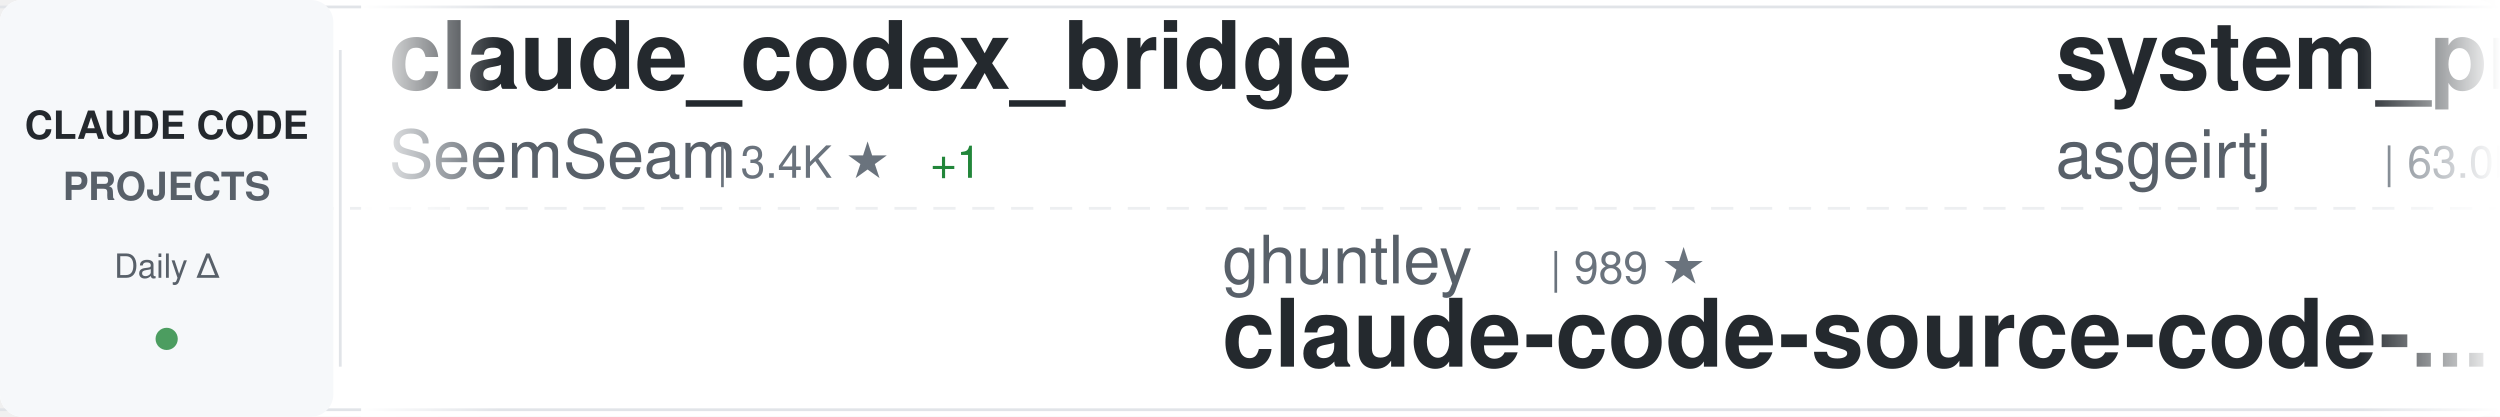
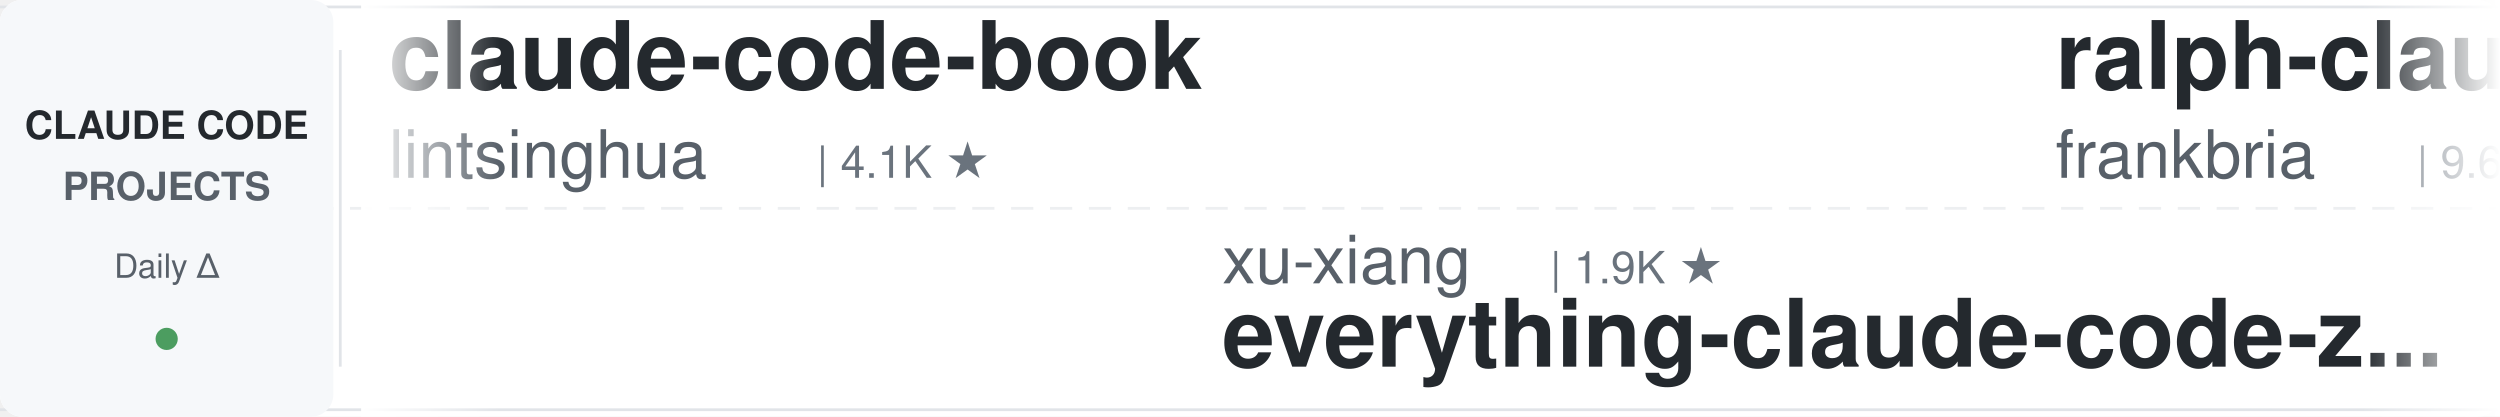
<svg xmlns="http://www.w3.org/2000/svg" width="900" height="150">
  <defs>
    <linearGradient id="awesomeLeftFade" x1="0%" y1="0%" x2="100%" y2="0%">
      <stop offset="0%" style="stop-color:#ffffff;stop-opacity:1" />
      <stop offset="100%" style="stop-color:#ffffff;stop-opacity:0" />
    </linearGradient>
    <linearGradient id="awesomeRightFade" x1="0%" y1="0%" x2="100%" y2="0%">
      <stop offset="0%" style="stop-color:#ffffff;stop-opacity:0" />
      <stop offset="100%" style="stop-color:#ffffff;stop-opacity:1" />
    </linearGradient>
  </defs>
  <rect width="900" height="150" fill="#ffffff" rx="8" />
  <rect x="0" y="2" width="900" height="1" fill="#e1e4e8" />
  <rect x="0" y="147" width="900" height="1" fill="#e1e4e8" />
  <line x1="0" y1="75" x2="900" y2="75" stroke="#e1e4e8" stroke-width="1" stroke-dasharray="8 6" opacity="0.6" />
  <rect x="0" y="0" width="120" height="150" fill="#f6f8fa" rx="8" />
  <text x="60" y="50" font-family="-apple-system, BlinkMacSystemFont, 'Segoe UI', Helvetica, Arial, sans-serif" font-size="14" font-weight="600" fill="#24292e" text-anchor="middle">CLAUDE CODE</text>
  <text x="60" y="72" font-family="-apple-system, BlinkMacSystemFont, 'Segoe UI', Helvetica, Arial, sans-serif" font-size="14" font-weight="600" fill="#586069" text-anchor="middle">PROJECTS</text>
  <text x="60" y="100" font-family="-apple-system, BlinkMacSystemFont, 'Segoe UI', Helvetica, Arial, sans-serif" font-size="12" font-weight="500" fill="#586069" text-anchor="middle">Daily Δ</text>
  <circle cx="60" cy="122" r="4" fill="#22863a" opacity="0.8" />
  <rect x="122" y="18" width="1" height="114" fill="#e1e4e8" />
  <clipPath id="awesomeTickerClip">
    <rect x="130" y="0" width="770" height="150" />
  </clipPath>
  <g clip-path="url(#awesomeTickerClip)">
    <g id="awesomeTickerItems">
      <animateTransform attributeName="transform" attributeType="XML" type="translate" from="0 0" to="-3000 0" dur="54s" repeatCount="indefinite" />
      <g transform="translate(0, 0)">
-         <text x="140" y="32" font-family="-apple-system, BlinkMacSystemFont, 'Segoe UI', Helvetica, Arial, sans-serif" font-size="34" font-weight="600" fill="#24292e">claude_codex_bridge</text>
-         <text x="140" y="64" font-family="-apple-system, BlinkMacSystemFont, 'Segoe UI', Helvetica, Arial, sans-serif" font-size="24" font-weight="400" fill="#586069">SeemSeam</text>
-         <text x="258" y="64" font-family="-apple-system, BlinkMacSystemFont, 'Segoe UI', Helvetica, Arial, sans-serif" font-size="16" font-weight="500" fill="#6a737d">| 3.4K ★</text>
-         <text x="335" y="64" font-family="-apple-system, BlinkMacSystemFont, 'Segoe UI', Helvetica, Arial, sans-serif" font-size="16" font-weight="500" fill="#22863a"> +1</text>
+         <text x="140" y="32" font-family="-apple-system, BlinkMacSystemFont, 'Segoe UI', Helvetica, Arial, sans-serif" font-size="34" font-weight="600" fill="#24292e">claude-code-book</text>
+         <text x="140" y="64" font-family="-apple-system, BlinkMacSystemFont, 'Segoe UI', Helvetica, Arial, sans-serif" font-size="24" font-weight="400" fill="#586069">lintsinghua</text>
+         <text x="294" y="64" font-family="-apple-system, BlinkMacSystemFont, 'Segoe UI', Helvetica, Arial, sans-serif" font-size="16" font-weight="500" fill="#6a737d">| 4.1K ★</text>
      </g>
      <g transform="translate(300, 0)">
-         <text x="140" y="102" font-family="-apple-system, BlinkMacSystemFont, 'Segoe UI', Helvetica, Arial, sans-serif" font-size="24" font-weight="400" fill="#586069">ghuntley</text>
-         <text x="258" y="102" font-family="-apple-system, BlinkMacSystemFont, 'Segoe UI', Helvetica, Arial, sans-serif" font-size="16" font-weight="500" fill="#6a737d">| 989 ★</text>
-         <text x="140" y="132" font-family="-apple-system, BlinkMacSystemFont, 'Segoe UI', Helvetica, Arial, sans-serif" font-size="34" font-weight="600" fill="#24292e">claude-code-source-code-...</text>
+         <text x="140" y="102" font-family="-apple-system, BlinkMacSystemFont, 'Segoe UI', Helvetica, Arial, sans-serif" font-size="24" font-weight="400" fill="#586069">xu-xiang</text>
+         <text x="258" y="102" font-family="-apple-system, BlinkMacSystemFont, 'Segoe UI', Helvetica, Arial, sans-serif" font-size="16" font-weight="500" fill="#6a737d">| 1.9K ★</text>
+         <text x="140" y="132" font-family="-apple-system, BlinkMacSystemFont, 'Segoe UI', Helvetica, Arial, sans-serif" font-size="34" font-weight="600" fill="#24292e">everything-claude-code-z...</text>
      </g>
      <g transform="translate(600, 0)">
-         <text x="140" y="32" font-family="-apple-system, BlinkMacSystemFont, 'Segoe UI', Helvetica, Arial, sans-serif" font-size="34" font-weight="600" fill="#24292e">system_prompts_leaks</text>
-         <text x="140" y="64" font-family="-apple-system, BlinkMacSystemFont, 'Segoe UI', Helvetica, Arial, sans-serif" font-size="24" font-weight="400" fill="#586069">asgeirtj</text>
-         <text x="258" y="64" font-family="-apple-system, BlinkMacSystemFont, 'Segoe UI', Helvetica, Arial, sans-serif" font-size="16" font-weight="500" fill="#6a737d">| 63.0K ★</text>
-         <text x="344" y="64" font-family="-apple-system, BlinkMacSystemFont, 'Segoe UI', Helvetica, Arial, sans-serif" font-size="16" font-weight="500" fill="#22863a"> +11</text>
+         <text x="140" y="32" font-family="-apple-system, BlinkMacSystemFont, 'Segoe UI', Helvetica, Arial, sans-serif" font-size="34" font-weight="600" fill="#24292e">ralph-claude-code</text>
+         <text x="140" y="64" font-family="-apple-system, BlinkMacSystemFont, 'Segoe UI', Helvetica, Arial, sans-serif" font-size="24" font-weight="400" fill="#586069">frankbria</text>
+         <text x="270" y="64" font-family="-apple-system, BlinkMacSystemFont, 'Segoe UI', Helvetica, Arial, sans-serif" font-size="16" font-weight="500" fill="#6a737d">| 9.6K ★</text>
      </g>
      <g transform="translate(900, 0)">
+         <text x="140" y="102" font-family="-apple-system, BlinkMacSystemFont, 'Segoe UI', Helvetica, Arial, sans-serif" font-size="24" font-weight="400" fill="#586069">fuergaosi233</text>
+         <text x="306" y="102" font-family="-apple-system, BlinkMacSystemFont, 'Segoe UI', Helvetica, Arial, sans-serif" font-size="16" font-weight="500" fill="#6a737d">| 2.8K ★</text>
+         <text x="140" y="132" font-family="-apple-system, BlinkMacSystemFont, 'Segoe UI', Helvetica, Arial, sans-serif" font-size="34" font-weight="600" fill="#24292e">claude-code-proxy</text>
+       </g>
+       <g transform="translate(1200, 0)">
+         <text x="140" y="32" font-family="-apple-system, BlinkMacSystemFont, 'Segoe UI', Helvetica, Arial, sans-serif" font-size="34" font-weight="600" fill="#24292e">claude-code-showcase</text>
+         <text x="140" y="64" font-family="-apple-system, BlinkMacSystemFont, 'Segoe UI', Helvetica, Arial, sans-serif" font-size="24" font-weight="400" fill="#586069">ChrisWiles</text>
+         <text x="282" y="64" font-family="-apple-system, BlinkMacSystemFont, 'Segoe UI', Helvetica, Arial, sans-serif" font-size="16" font-weight="500" fill="#6a737d">| 6.0K ★</text>
+       </g>
+       <g transform="translate(1500, 0)">
        <text x="140" y="102" font-family="-apple-system, BlinkMacSystemFont, 'Segoe UI', Helvetica, Arial, sans-serif" font-size="24" font-weight="400" fill="#586069">rohitg00</text>
        <text x="258" y="102" font-family="-apple-system, BlinkMacSystemFont, 'Segoe UI', Helvetica, Arial, sans-serif" font-size="16" font-weight="500" fill="#6a737d">| 2.5K ★</text>
-         <text x="335" y="102" font-family="-apple-system, BlinkMacSystemFont, 'Segoe UI', Helvetica, Arial, sans-serif" font-size="16" font-weight="500" fill="#22863a"> +1</text>
        <text x="140" y="132" font-family="-apple-system, BlinkMacSystemFont, 'Segoe UI', Helvetica, Arial, sans-serif" font-size="34" font-weight="600" fill="#24292e">awesome-claude-code-tool...</text>
      </g>
-       <g transform="translate(1200, 0)">
-         <text x="140" y="32" font-family="-apple-system, BlinkMacSystemFont, 'Segoe UI', Helvetica, Arial, sans-serif" font-size="34" font-weight="600" fill="#24292e">claude-code-from-source</text>
-         <text x="140" y="64" font-family="-apple-system, BlinkMacSystemFont, 'Segoe UI', Helvetica, Arial, sans-serif" font-size="24" font-weight="400" fill="#586069">alejandrobalderas</text>
-         <text x="366" y="64" font-family="-apple-system, BlinkMacSystemFont, 'Segoe UI', Helvetica, Arial, sans-serif" font-size="16" font-weight="500" fill="#6a737d">| 2.8K ★</text>
-       </g>
-       <g transform="translate(1500, 0)">
-         <text x="140" y="102" font-family="-apple-system, BlinkMacSystemFont, 'Segoe UI', Helvetica, Arial, sans-serif" font-size="24" font-weight="400" fill="#586069">repowise-dev</text>
-         <text x="306" y="102" font-family="-apple-system, BlinkMacSystemFont, 'Segoe UI', Helvetica, Arial, sans-serif" font-size="16" font-weight="500" fill="#6a737d">| 1.2K ★</text>
-         <text x="140" y="132" font-family="-apple-system, BlinkMacSystemFont, 'Segoe UI', Helvetica, Arial, sans-serif" font-size="34" font-weight="600" fill="#24292e">claude-code-prompts</text>
-       </g>
      <g transform="translate(1800, 0)">
-         <text x="140" y="32" font-family="-apple-system, BlinkMacSystemFont, 'Segoe UI', Helvetica, Arial, sans-serif" font-size="34" font-weight="600" fill="#24292e">Claude-Code</text>
-         <text x="140" y="64" font-family="-apple-system, BlinkMacSystemFont, 'Segoe UI', Helvetica, Arial, sans-serif" font-size="24" font-weight="400" fill="#586069">OrcaWhisper</text>
-         <text x="294" y="64" font-family="-apple-system, BlinkMacSystemFont, 'Segoe UI', Helvetica, Arial, sans-serif" font-size="16" font-weight="500" fill="#6a737d">| 90 ★</text>
+         <text x="140" y="32" font-family="-apple-system, BlinkMacSystemFont, 'Segoe UI', Helvetica, Arial, sans-serif" font-size="34" font-weight="600" fill="#24292e">claude-code-prompts</text>
+         <text x="140" y="64" font-family="-apple-system, BlinkMacSystemFont, 'Segoe UI', Helvetica, Arial, sans-serif" font-size="24" font-weight="400" fill="#586069">repowise-dev</text>
+         <text x="306" y="64" font-family="-apple-system, BlinkMacSystemFont, 'Segoe UI', Helvetica, Arial, sans-serif" font-size="16" font-weight="500" fill="#6a737d">| 1.2K ★</text>
      </g>
      <g transform="translate(2100, 0)">
-         <text x="140" y="102" font-family="-apple-system, BlinkMacSystemFont, 'Segoe UI', Helvetica, Arial, sans-serif" font-size="24" font-weight="400" fill="#586069">shanraisshan</text>
-         <text x="306" y="102" font-family="-apple-system, BlinkMacSystemFont, 'Segoe UI', Helvetica, Arial, sans-serif" font-size="16" font-weight="500" fill="#6a737d">| 64.6K ★</text>
-         <text x="392" y="102" font-family="-apple-system, BlinkMacSystemFont, 'Segoe UI', Helvetica, Arial, sans-serif" font-size="16" font-weight="500" fill="#22863a"> +9</text>
-         <text x="140" y="132" font-family="-apple-system, BlinkMacSystemFont, 'Segoe UI', Helvetica, Arial, sans-serif" font-size="34" font-weight="600" fill="#24292e">claude-code-best-practic...</text>
+         <text x="140" y="102" font-family="-apple-system, BlinkMacSystemFont, 'Segoe UI', Helvetica, Arial, sans-serif" font-size="24" font-weight="400" fill="#586069">liuup</text>
+         <text x="222" y="102" font-family="-apple-system, BlinkMacSystemFont, 'Segoe UI', Helvetica, Arial, sans-serif" font-size="16" font-weight="500" fill="#6a737d">| 3.8K ★</text>
+         <text x="140" y="132" font-family="-apple-system, BlinkMacSystemFont, 'Segoe UI', Helvetica, Arial, sans-serif" font-size="34" font-weight="600" fill="#24292e">claude-code-analysis</text>
      </g>
      <g transform="translate(2400, 0)">
-         <text x="140" y="32" font-family="-apple-system, BlinkMacSystemFont, 'Segoe UI', Helvetica, Arial, sans-serif" font-size="34" font-weight="600" fill="#24292e">claude-code-spec-workflo...</text>
-         <text x="140" y="64" font-family="-apple-system, BlinkMacSystemFont, 'Segoe UI', Helvetica, Arial, sans-serif" font-size="24" font-weight="400" fill="#586069">Pimzino</text>
-         <text x="246" y="64" font-family="-apple-system, BlinkMacSystemFont, 'Segoe UI', Helvetica, Arial, sans-serif" font-size="16" font-weight="500" fill="#6a737d">| 3.8K ★</text>
+         <text x="140" y="32" font-family="-apple-system, BlinkMacSystemFont, 'Segoe UI', Helvetica, Arial, sans-serif" font-size="34" font-weight="600" fill="#24292e">claude_code_src</text>
+         <text x="140" y="64" font-family="-apple-system, BlinkMacSystemFont, 'Segoe UI', Helvetica, Arial, sans-serif" font-size="24" font-weight="400" fill="#586069">ponponon</text>
+         <text x="258" y="64" font-family="-apple-system, BlinkMacSystemFont, 'Segoe UI', Helvetica, Arial, sans-serif" font-size="16" font-weight="500" fill="#6a737d">| 2.3K ★</text>
      </g>
      <g transform="translate(2700, 0)">
-         <text x="140" y="102" font-family="-apple-system, BlinkMacSystemFont, 'Segoe UI', Helvetica, Arial, sans-serif" font-size="24" font-weight="400" fill="#586069">pengchengneo</text>
-         <text x="306" y="102" font-family="-apple-system, BlinkMacSystemFont, 'Segoe UI', Helvetica, Arial, sans-serif" font-size="16" font-weight="500" fill="#6a737d">| 1.7K ★</text>
-         <text x="140" y="132" font-family="-apple-system, BlinkMacSystemFont, 'Segoe UI', Helvetica, Arial, sans-serif" font-size="34" font-weight="600" fill="#24292e">Claude-Code</text>
+         <text x="140" y="102" font-family="-apple-system, BlinkMacSystemFont, 'Segoe UI', Helvetica, Arial, sans-serif" font-size="24" font-weight="400" fill="#586069">lorryjovens-hub</text>
+         <text x="342" y="102" font-family="-apple-system, BlinkMacSystemFont, 'Segoe UI', Helvetica, Arial, sans-serif" font-size="16" font-weight="500" fill="#6a737d">| 1.7K ★</text>
+         <text x="140" y="132" font-family="-apple-system, BlinkMacSystemFont, 'Segoe UI', Helvetica, Arial, sans-serif" font-size="34" font-weight="600" fill="#24292e">claude-code-rust</text>
      </g>
      <g transform="translate(3000, 0)">
-         <text x="140" y="32" font-family="-apple-system, BlinkMacSystemFont, 'Segoe UI', Helvetica, Arial, sans-serif" font-size="34" font-weight="600" fill="#24292e">claude_codex_bridge</text>
-         <text x="140" y="64" font-family="-apple-system, BlinkMacSystemFont, 'Segoe UI', Helvetica, Arial, sans-serif" font-size="24" font-weight="400" fill="#586069">SeemSeam</text>
-         <text x="258" y="64" font-family="-apple-system, BlinkMacSystemFont, 'Segoe UI', Helvetica, Arial, sans-serif" font-size="16" font-weight="500" fill="#6a737d">| 3.4K ★</text>
-         <text x="335" y="64" font-family="-apple-system, BlinkMacSystemFont, 'Segoe UI', Helvetica, Arial, sans-serif" font-size="16" font-weight="500" fill="#22863a"> +1</text>
+         <text x="140" y="32" font-family="-apple-system, BlinkMacSystemFont, 'Segoe UI', Helvetica, Arial, sans-serif" font-size="34" font-weight="600" fill="#24292e">claude-code-book</text>
+         <text x="140" y="64" font-family="-apple-system, BlinkMacSystemFont, 'Segoe UI', Helvetica, Arial, sans-serif" font-size="24" font-weight="400" fill="#586069">lintsinghua</text>
+         <text x="294" y="64" font-family="-apple-system, BlinkMacSystemFont, 'Segoe UI', Helvetica, Arial, sans-serif" font-size="16" font-weight="500" fill="#6a737d">| 4.1K ★</text>
      </g>
      <g transform="translate(3300, 0)">
-         <text x="140" y="102" font-family="-apple-system, BlinkMacSystemFont, 'Segoe UI', Helvetica, Arial, sans-serif" font-size="24" font-weight="400" fill="#586069">ghuntley</text>
-         <text x="258" y="102" font-family="-apple-system, BlinkMacSystemFont, 'Segoe UI', Helvetica, Arial, sans-serif" font-size="16" font-weight="500" fill="#6a737d">| 989 ★</text>
-         <text x="140" y="132" font-family="-apple-system, BlinkMacSystemFont, 'Segoe UI', Helvetica, Arial, sans-serif" font-size="34" font-weight="600" fill="#24292e">claude-code-source-code-...</text>
+         <text x="140" y="102" font-family="-apple-system, BlinkMacSystemFont, 'Segoe UI', Helvetica, Arial, sans-serif" font-size="24" font-weight="400" fill="#586069">xu-xiang</text>
+         <text x="258" y="102" font-family="-apple-system, BlinkMacSystemFont, 'Segoe UI', Helvetica, Arial, sans-serif" font-size="16" font-weight="500" fill="#6a737d">| 1.9K ★</text>
+         <text x="140" y="132" font-family="-apple-system, BlinkMacSystemFont, 'Segoe UI', Helvetica, Arial, sans-serif" font-size="34" font-weight="600" fill="#24292e">everything-claude-code-z...</text>
      </g>
      <g transform="translate(3600, 0)">
-         <text x="140" y="32" font-family="-apple-system, BlinkMacSystemFont, 'Segoe UI', Helvetica, Arial, sans-serif" font-size="34" font-weight="600" fill="#24292e">system_prompts_leaks</text>
-         <text x="140" y="64" font-family="-apple-system, BlinkMacSystemFont, 'Segoe UI', Helvetica, Arial, sans-serif" font-size="24" font-weight="400" fill="#586069">asgeirtj</text>
-         <text x="258" y="64" font-family="-apple-system, BlinkMacSystemFont, 'Segoe UI', Helvetica, Arial, sans-serif" font-size="16" font-weight="500" fill="#6a737d">| 63.0K ★</text>
-         <text x="344" y="64" font-family="-apple-system, BlinkMacSystemFont, 'Segoe UI', Helvetica, Arial, sans-serif" font-size="16" font-weight="500" fill="#22863a"> +11</text>
+         <text x="140" y="32" font-family="-apple-system, BlinkMacSystemFont, 'Segoe UI', Helvetica, Arial, sans-serif" font-size="34" font-weight="600" fill="#24292e">ralph-claude-code</text>
+         <text x="140" y="64" font-family="-apple-system, BlinkMacSystemFont, 'Segoe UI', Helvetica, Arial, sans-serif" font-size="24" font-weight="400" fill="#586069">frankbria</text>
+         <text x="270" y="64" font-family="-apple-system, BlinkMacSystemFont, 'Segoe UI', Helvetica, Arial, sans-serif" font-size="16" font-weight="500" fill="#6a737d">| 9.6K ★</text>
      </g>
      <g transform="translate(3900, 0)">
-         <text x="140" y="102" font-family="-apple-system, BlinkMacSystemFont, 'Segoe UI', Helvetica, Arial, sans-serif" font-size="24" font-weight="400" fill="#586069">rohitg00</text>
-         <text x="258" y="102" font-family="-apple-system, BlinkMacSystemFont, 'Segoe UI', Helvetica, Arial, sans-serif" font-size="16" font-weight="500" fill="#6a737d">| 2.5K ★</text>
-         <text x="335" y="102" font-family="-apple-system, BlinkMacSystemFont, 'Segoe UI', Helvetica, Arial, sans-serif" font-size="16" font-weight="500" fill="#22863a"> +1</text>
-         <text x="140" y="132" font-family="-apple-system, BlinkMacSystemFont, 'Segoe UI', Helvetica, Arial, sans-serif" font-size="34" font-weight="600" fill="#24292e">awesome-claude-code-tool...</text>
+         <text x="140" y="102" font-family="-apple-system, BlinkMacSystemFont, 'Segoe UI', Helvetica, Arial, sans-serif" font-size="24" font-weight="400" fill="#586069">fuergaosi233</text>
+         <text x="306" y="102" font-family="-apple-system, BlinkMacSystemFont, 'Segoe UI', Helvetica, Arial, sans-serif" font-size="16" font-weight="500" fill="#6a737d">| 2.8K ★</text>
+         <text x="140" y="132" font-family="-apple-system, BlinkMacSystemFont, 'Segoe UI', Helvetica, Arial, sans-serif" font-size="34" font-weight="600" fill="#24292e">claude-code-proxy</text>
      </g>
    </g>
  </g>
  <rect x="130" y="0" width="50" height="150" fill="url(#awesomeLeftFade)" />
  <rect x="850" y="0" width="50" height="150" fill="url(#awesomeRightFade)" />
</svg>
